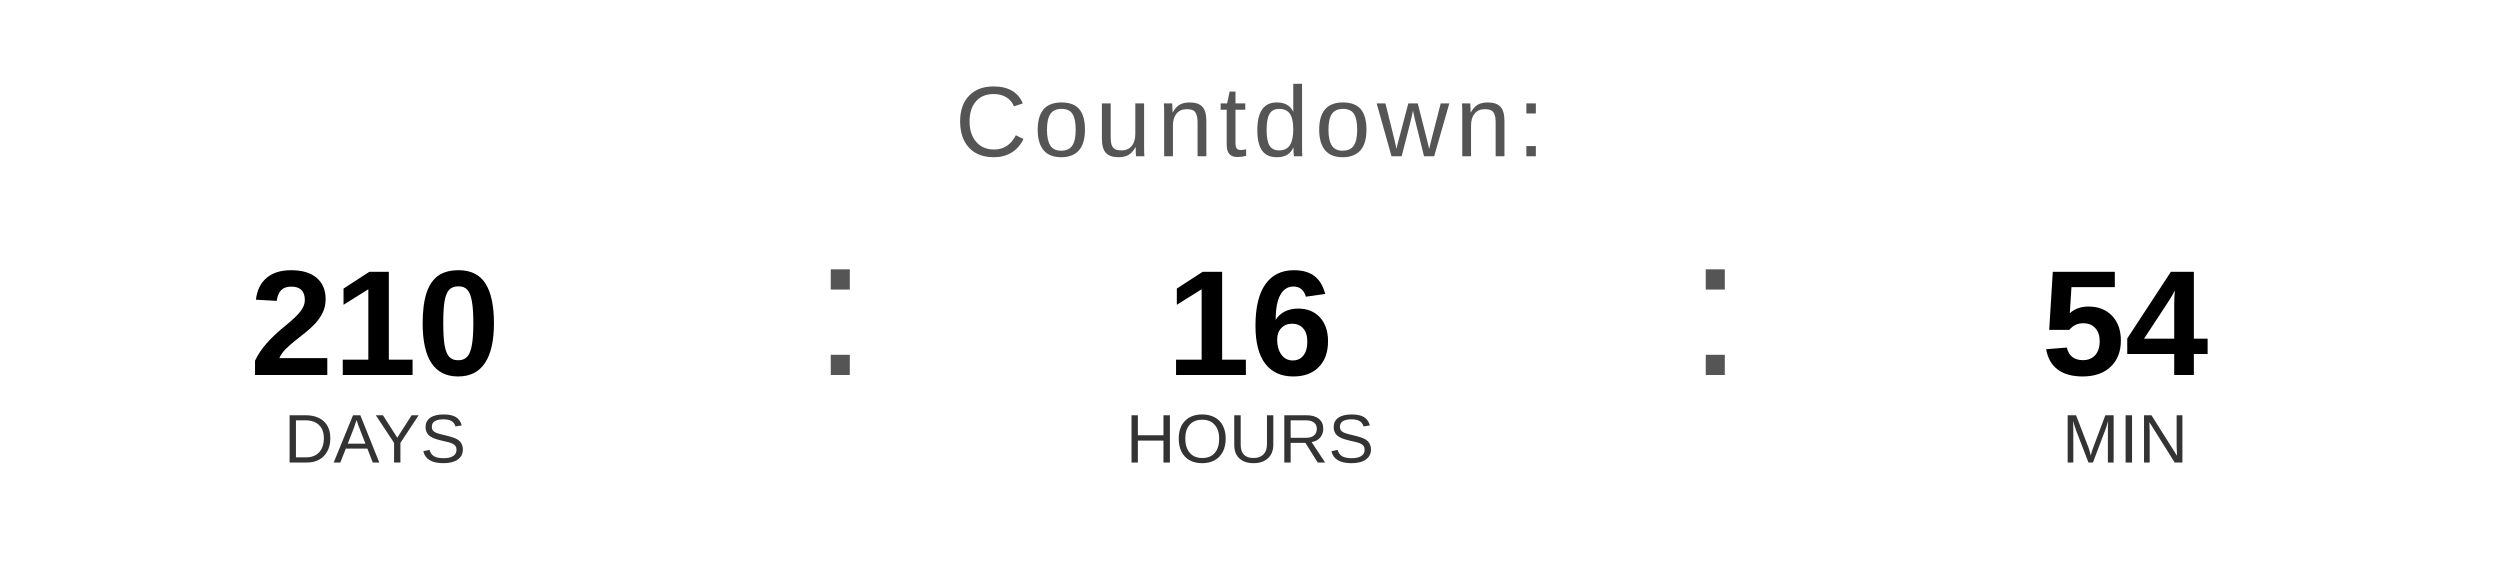
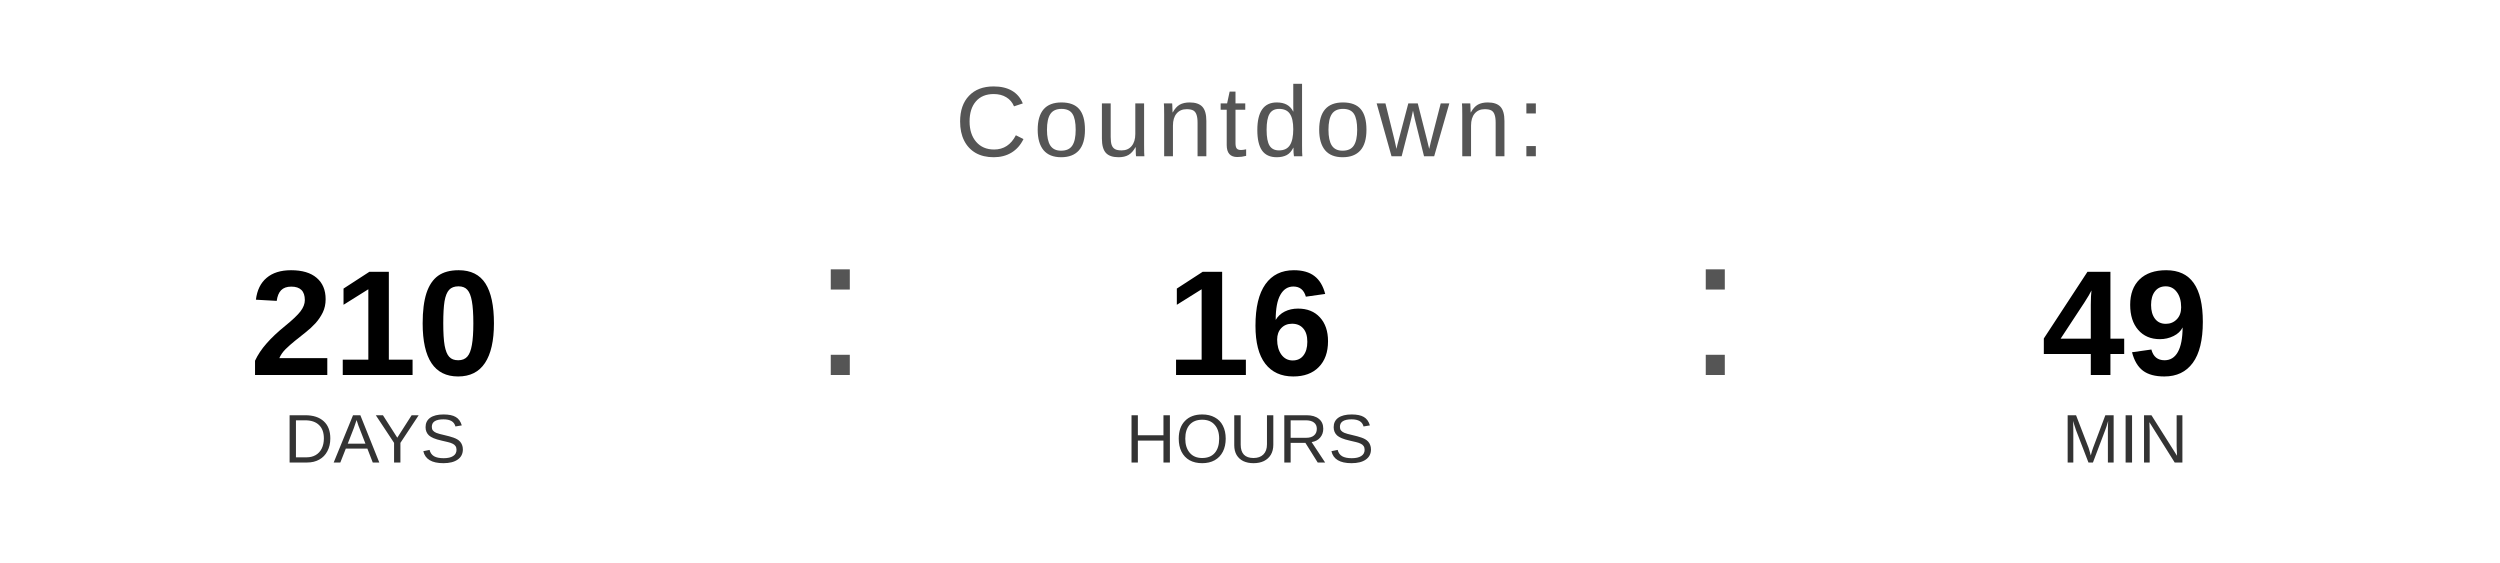
<svg xmlns="http://www.w3.org/2000/svg" width="400" height="90" viewBox="0 0 400 90">
  <text x="200" y="25" font-family="Arial, Helvetica, sans-serif" font-size="16" fill="#555555" text-anchor="middle" letter-spacing="1">
    Countdown:
  </text>
  <text x="60" y="60" font-family="Arial, Helvetica, sans-serif" font-size="24" font-weight="bold" fill="#000000" text-anchor="middle">210</text>
  <text x="60" y="74" font-family="Arial, Helvetica, sans-serif" font-size="11" fill="#333333" text-anchor="middle">DAYS</text>
  <text x="130" y="60" font-family="Arial, sans-serif" font-size="32" fill="#555555">:</text>
  <text x="200" y="60" font-family="Arial, Helvetica, sans-serif" font-size="24" font-weight="bold" fill="#000000" text-anchor="middle">16</text>
  <text x="200" y="74" font-family="Arial, Helvetica, sans-serif" font-size="11" fill="#333333" text-anchor="middle">HOURS</text>
  <text x="270" y="60" font-family="Arial, sans-serif" font-size="32" fill="#555555">:</text>
-   <text x="340" y="60" font-family="Arial, Helvetica, sans-serif" font-size="24" font-weight="bold" fill="#000000" text-anchor="middle">54</text>
+   <text x="340" y="60" font-family="Arial, Helvetica, sans-serif" font-size="24" font-weight="bold" fill="#000000" text-anchor="middle">49</text>
  <text x="340" y="74" font-family="Arial, Helvetica, sans-serif" font-size="11" fill="#333333" text-anchor="middle">MIN</text>
</svg>
